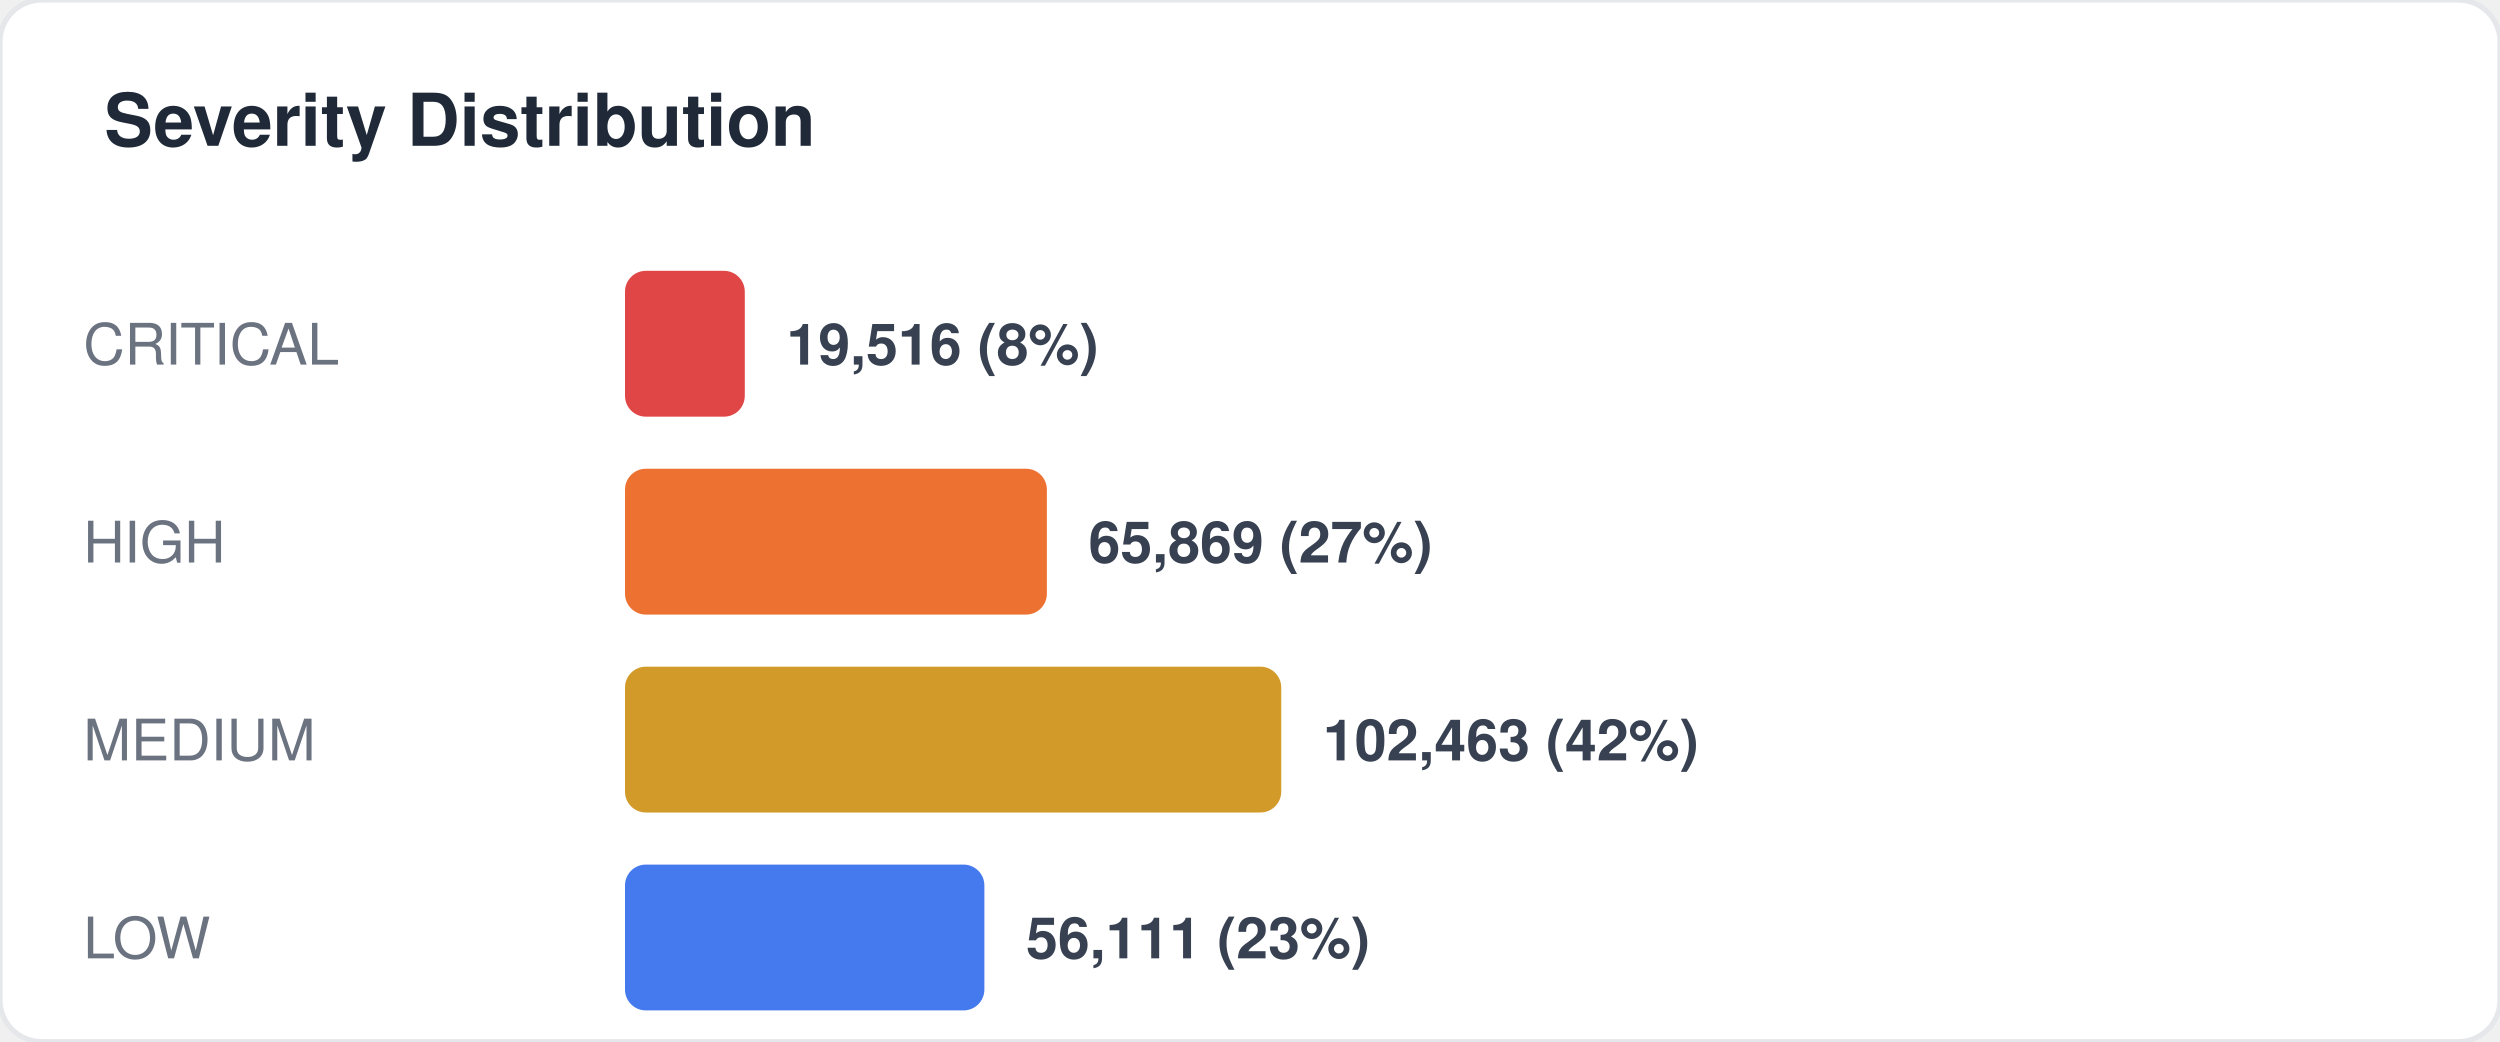
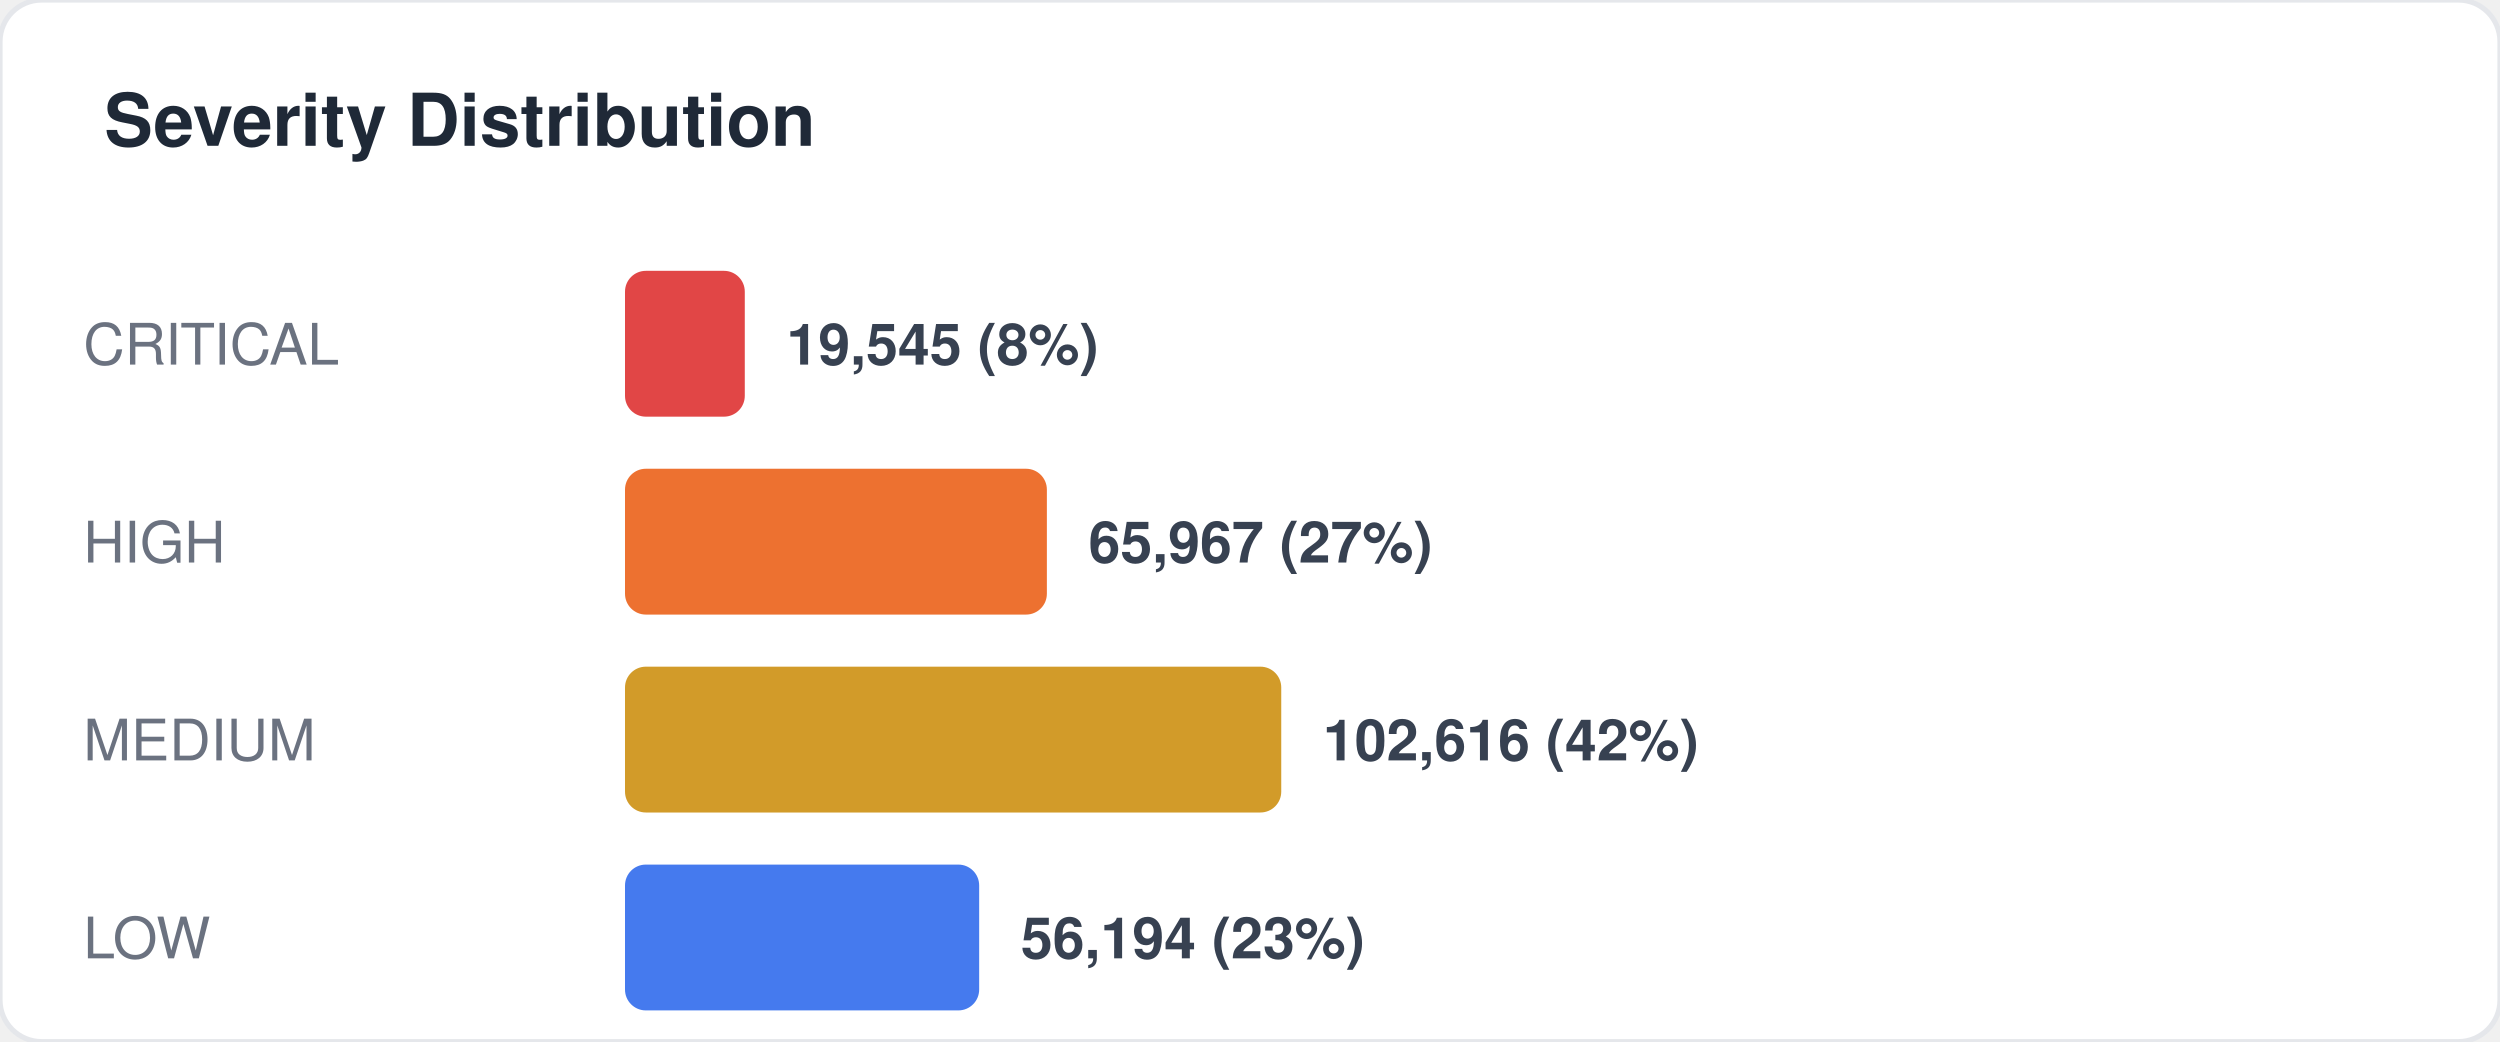
<svg xmlns="http://www.w3.org/2000/svg" width="480" height="200" viewBox="0 0 480 200" fill="none">
  <style>
  text { font-family: -apple-system, BlinkMacSystemFont, "Segoe UI", Helvetica, Arial, sans-serif; }
  .title { font-size: 14px; font-weight: 700; fill: #1f2937; }
  .label { font-size: 11px; fill: #6b7280; }
  .value { font-size: 11px; font-weight: 600; fill: #374151; }
  .big-number { font-size: 28px; font-weight: 800; fill: #111827; }
  .sub { font-size: 10px; fill: #9ca3af; }
</style>
  <rect width="480" height="200" rx="8" fill="#ffffff" stroke="#e5e7eb" stroke-width="1" />
  <text x="20" y="28" class="title">Severity Distribution</text>
  <text x="16" y="70" class="label">CRITICAL</text>
  <rect x="120" y="52" width="23" height="28" rx="4" fill="#dc2626" opacity="0.85" />
-   <text x="151" y="70" class="value">19,516 (8%)</text>
+   <text x="151" y="70" class="value">19,545 (8%)</text>
  <text x="16" y="108" class="label">HIGH</text>
  <rect x="120" y="90" width="81" height="28" rx="4" fill="#ea580c" opacity="0.85" />
-   <text x="209" y="108" class="value">65,869 (27%)</text>
+   <text x="209" y="108" class="value">65,967 (27%)</text>
  <text x="16" y="146" class="label">MEDIUM</text>
  <rect x="120" y="128" width="126" height="28" rx="4" fill="#ca8a04" opacity="0.85" />
-   <text x="254" y="146" class="value">102,463 (42%)</text>
+   <text x="254" y="146" class="value">102,616 (42%)</text>
  <text x="16" y="184" class="label">LOW</text>
-   <rect x="120" y="166" width="69" height="28" rx="4" fill="#2563eb" opacity="0.85" />
-   <text x="197" y="184" class="value">56,111 (23%)</text>
+   <rect x="120" y="166" width="68" height="28" rx="4" fill="#2563eb" opacity="0.85" />
+   <text x="196" y="184" class="value">56,194 (23%)</text>
</svg>
